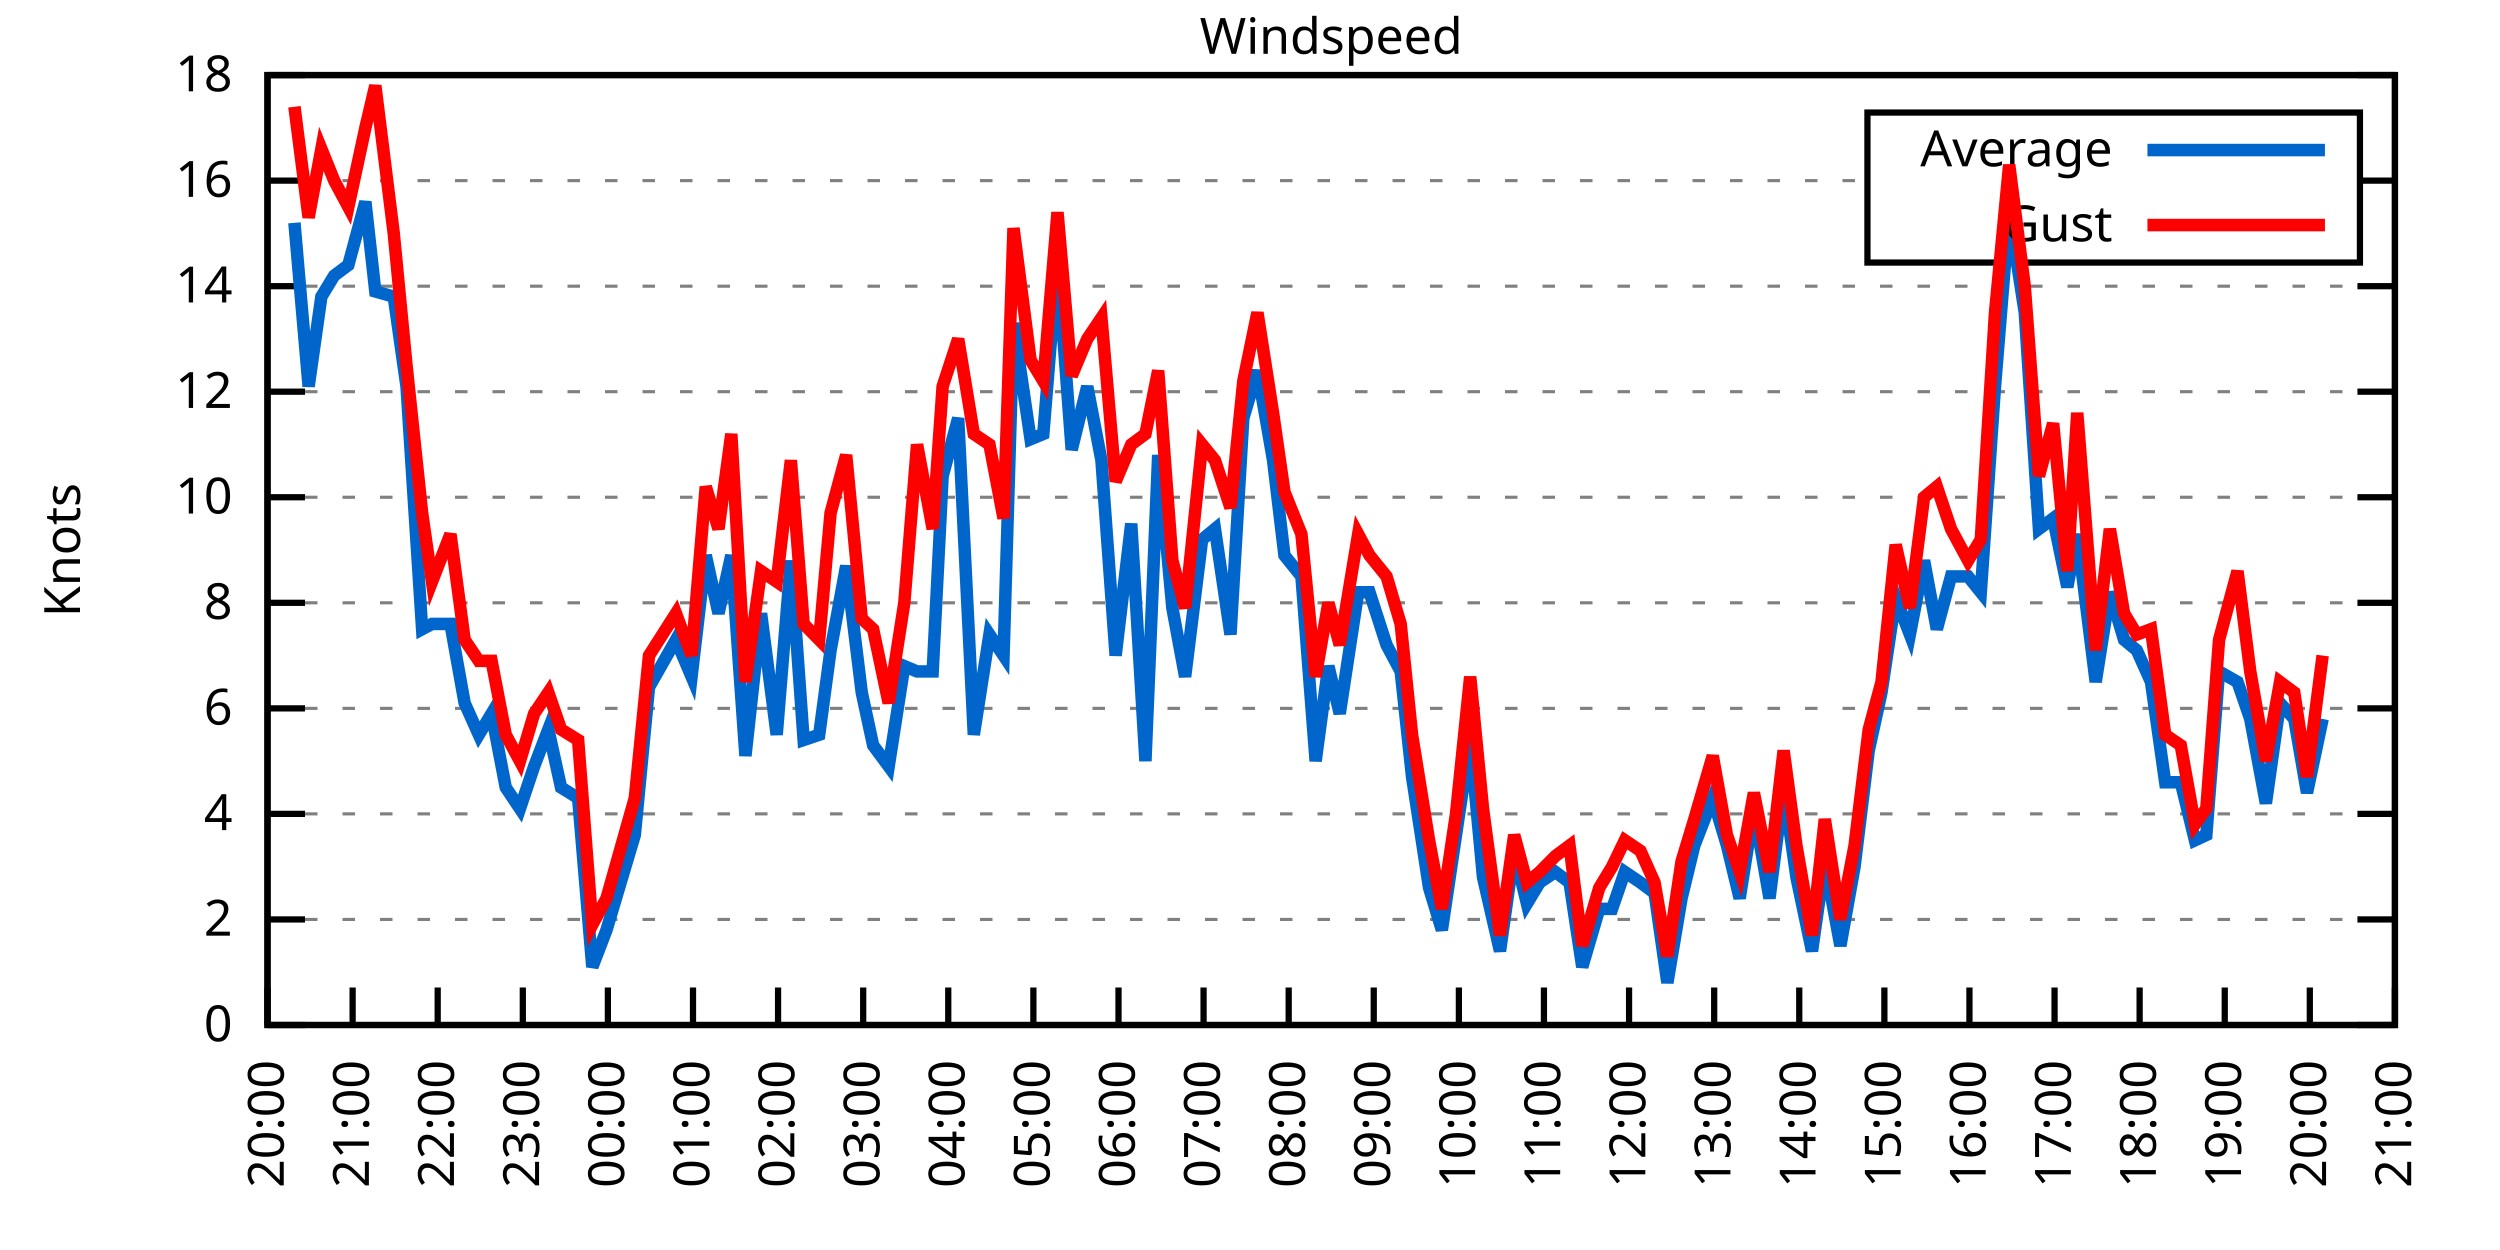
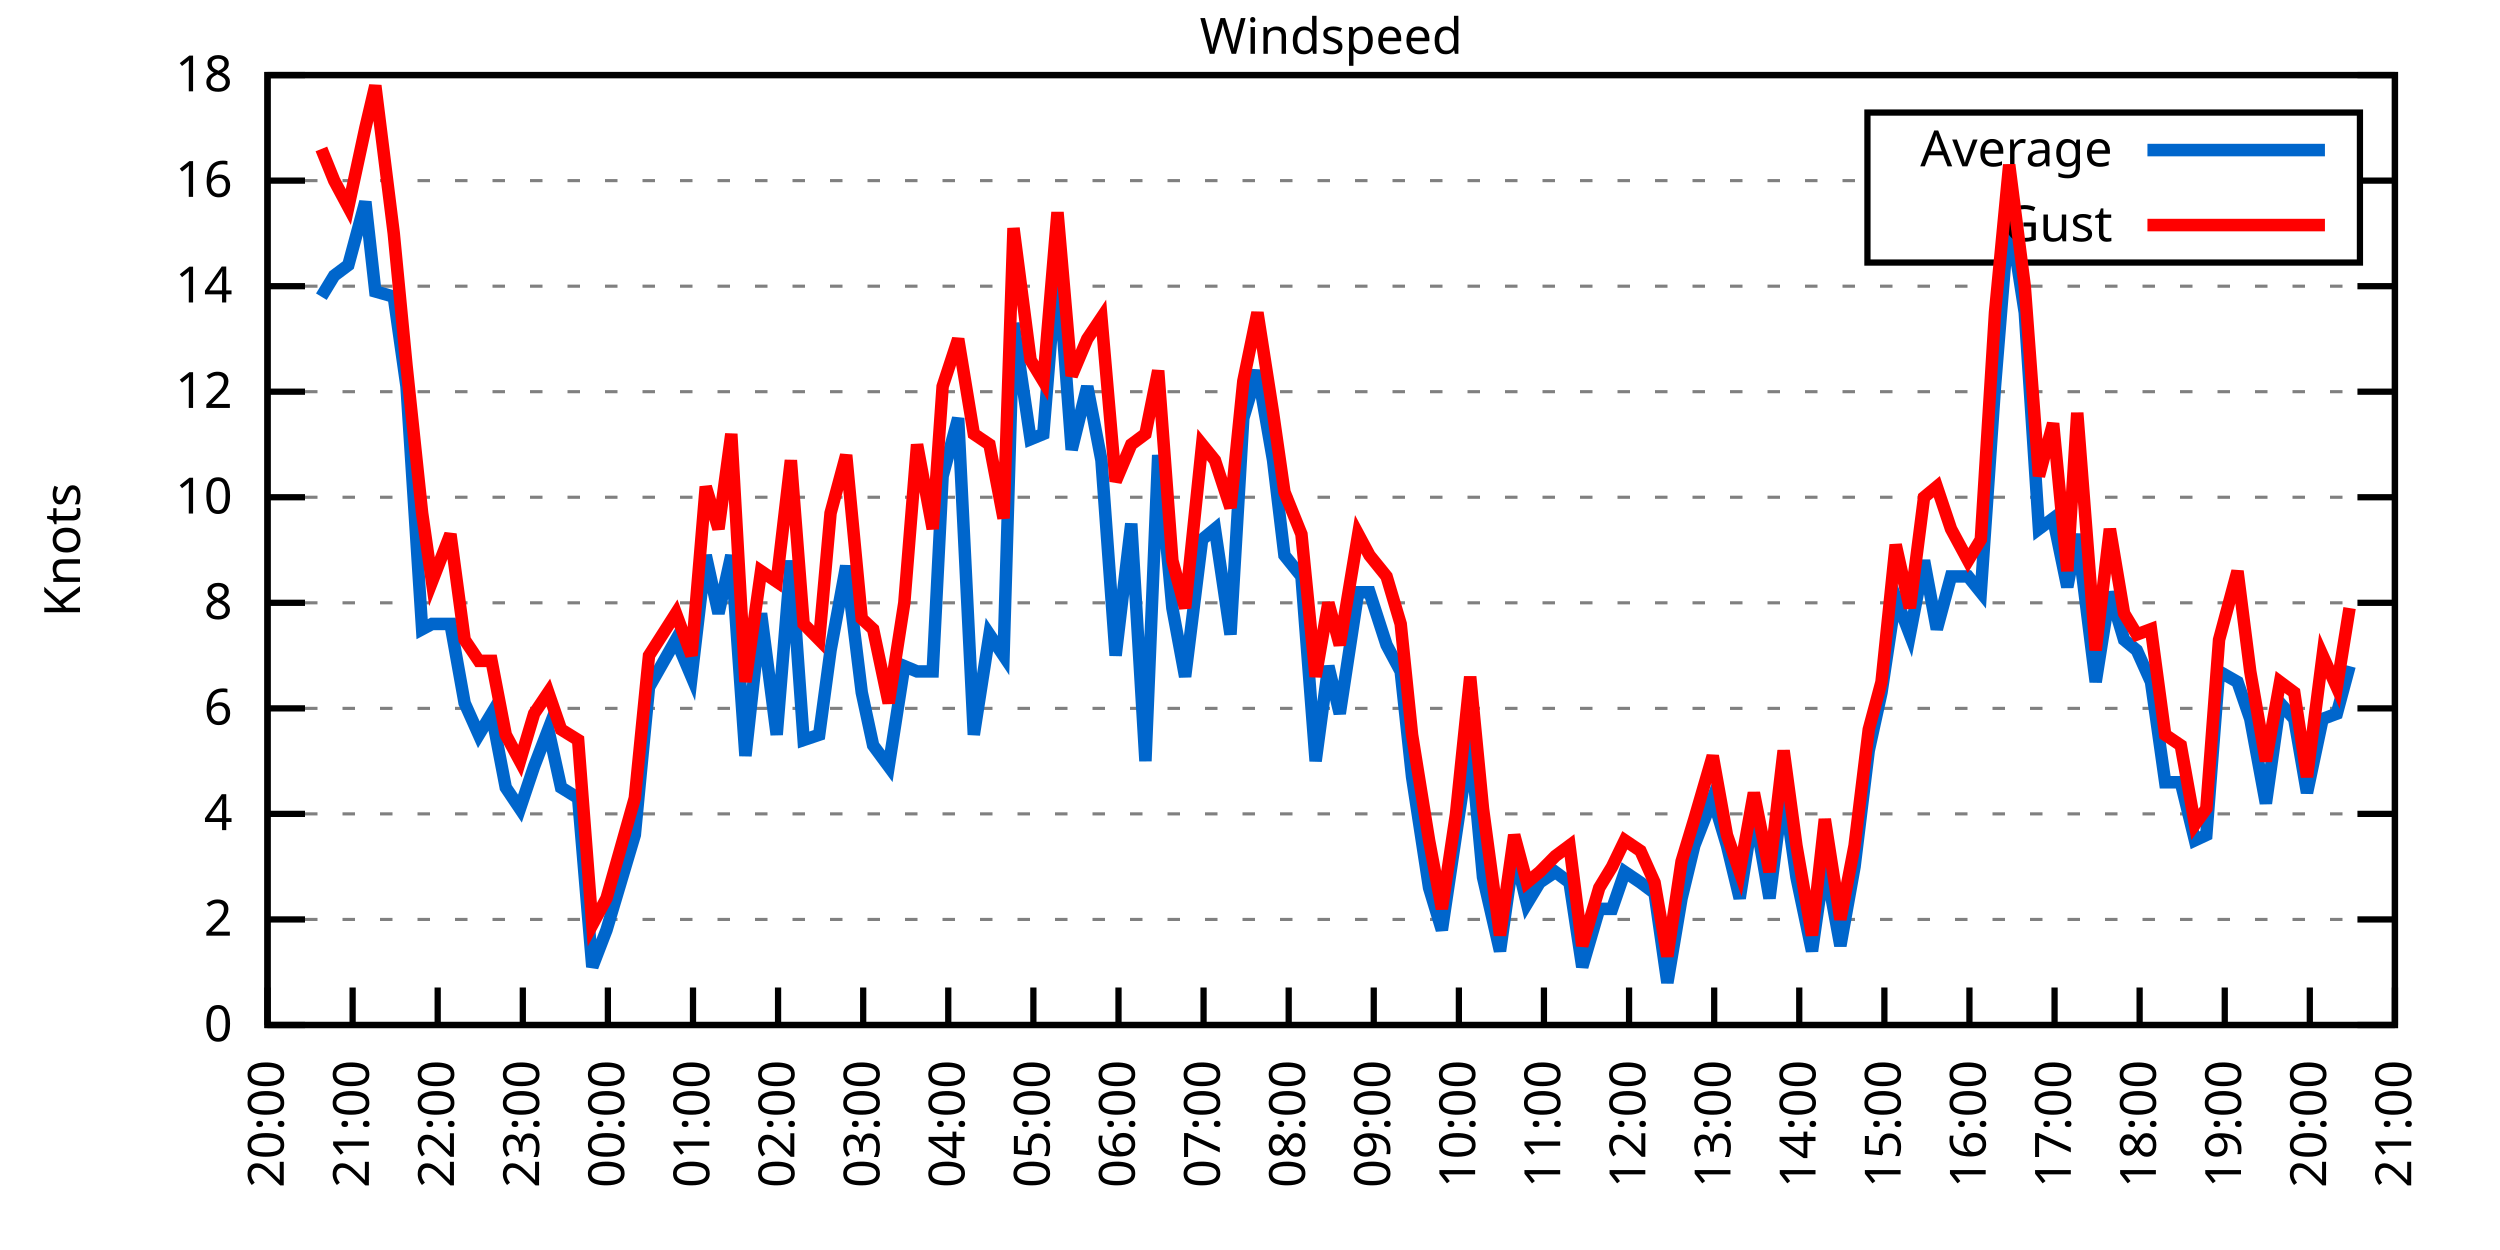
<svg xmlns="http://www.w3.org/2000/svg" xmlns:xlink="http://www.w3.org/1999/xlink" width="400" height="200" viewBox="0 0 400 200">
  <g id="gnuplot_canvas">
    <rect x="0" y="0" width="400" height="200" fill="none" />
    <defs>
      <circle id="gpDot" r="0.5" stroke-width="0.5" stroke="currentColor" />
      <path id="gpPt0" stroke-width="0.333" stroke="currentColor" d="M-1,0 h2 M0,-1 v2" />
      <path id="gpPt1" stroke-width="0.333" stroke="currentColor" d="M-1,-1 L1,1 M1,-1 L-1,1" />
      <path id="gpPt2" stroke-width="0.333" stroke="currentColor" d="M-1,0 L1,0 M0,-1 L0,1 M-1,-1 L1,1 M-1,1 L1,-1" />
      <rect id="gpPt3" stroke-width="0.333" stroke="currentColor" x="-1" y="-1" width="2" height="2" />
      <rect id="gpPt4" stroke-width="0.333" stroke="currentColor" fill="currentColor" x="-1" y="-1" width="2" height="2" />
      <circle id="gpPt5" stroke-width="0.333" stroke="currentColor" cx="0" cy="0" r="1" />
      <use xlink:href="#gpPt5" id="gpPt6" fill="currentColor" stroke="none" />
      <path id="gpPt7" stroke-width="0.333" stroke="currentColor" d="M0,-1.33 L-1.33,0.67 L1.33,0.67 z" />
      <use xlink:href="#gpPt7" id="gpPt8" fill="currentColor" stroke="none" />
      <use xlink:href="#gpPt7" id="gpPt9" stroke="currentColor" transform="rotate(180)" />
      <use xlink:href="#gpPt9" id="gpPt10" fill="currentColor" stroke="none" />
      <use xlink:href="#gpPt3" id="gpPt11" stroke="currentColor" transform="rotate(45)" />
      <use xlink:href="#gpPt11" id="gpPt12" fill="currentColor" stroke="none" />
      <path id="gpPt13" stroke-width="0.333" stroke="currentColor" d="M0,1.330 L1.265,0.411 L0.782,-1.067 L-0.782,-1.076 L-1.265,0.411 z" />
      <use xlink:href="#gpPt13" id="gpPt14" fill="currentColor" stroke="none" />
      <filter id="textbox" filterUnits="objectBoundingBox" x="0" y="0" height="1" width="1">
        <feFlood flood-color="white" flood-opacity="1" result="bgnd" />
        <feComposite in="SourceGraphic" in2="bgnd" operator="atop" />
      </filter>
      <filter id="greybox" filterUnits="objectBoundingBox" x="0" y="0" height="1" width="1">
        <feFlood flood-color="lightgrey" flood-opacity="1" result="grey" />
        <feComposite in="SourceGraphic" in2="grey" operator="atop" />
      </filter>
    </defs>
    <g fill="none" color="white" stroke="currentColor" stroke-width="1.00" stroke-linecap="butt" stroke-linejoin="miter">
</g>
    <g fill="none" color="black" stroke="currentColor" stroke-width="1.00" stroke-linecap="butt" stroke-linejoin="miter">
      <g stroke="none" shape-rendering="crispEdges">
        <polygon fill="rgb(255, 255, 255)" points="42.80,164.00 383.18,164.00 383.18,12.02 42.80,12.02 " />
      </g>
    </g>
    <g fill="none" color="black" stroke="currentColor" stroke-width="1.00" stroke-linecap="butt" stroke-linejoin="miter">
</g>
    <g fill="none" color="black" stroke="black" stroke-width="0.50" stroke-linecap="butt" stroke-linejoin="miter">
</g>
    <g fill="none" color="gray" stroke="currentColor" stroke-width="0.50" stroke-linecap="butt" stroke-linejoin="miter">
      <path stroke="gray" stroke-dasharray="2,4" class="gridline" d="M42.80,164.00 L383.19,164.00  " />
    </g>
    <g fill="none" color="gray" stroke="gray" stroke-width="1.00" stroke-linecap="butt" stroke-linejoin="miter">
</g>
    <g fill="none" color="black" stroke="currentColor" stroke-width="1.00" stroke-linecap="butt" stroke-linejoin="miter">
      <path stroke="black" d="M42.80,164.00 L48.80,164.00 M383.19,164.00 L377.19,164.00  " />
      <g transform="translate(37.20,166.60)" stroke="none" fill="black" font-family="Sans" font-size="8.00" text-anchor="end">
        <text>
          <tspan font-family="Sans"> 0</tspan>
        </text>
      </g>
    </g>
    <g fill="none" color="black" stroke="currentColor" stroke-width="1.00" stroke-linecap="butt" stroke-linejoin="miter">
</g>
    <g fill="none" color="black" stroke="black" stroke-width="0.50" stroke-linecap="butt" stroke-linejoin="miter">
</g>
    <g fill="none" color="gray" stroke="currentColor" stroke-width="0.50" stroke-linecap="butt" stroke-linejoin="miter">
      <path stroke="gray" stroke-dasharray="2,4" class="gridline" d="M42.80,147.11 L383.19,147.11  " />
    </g>
    <g fill="none" color="gray" stroke="gray" stroke-width="1.00" stroke-linecap="butt" stroke-linejoin="miter">
</g>
    <g fill="none" color="black" stroke="currentColor" stroke-width="1.00" stroke-linecap="butt" stroke-linejoin="miter">
      <path stroke="black" d="M42.80,147.11 L48.80,147.11 M383.19,147.11 L377.19,147.11  " />
      <g transform="translate(37.20,149.71)" stroke="none" fill="black" font-family="Sans" font-size="8.00" text-anchor="end">
        <text>
          <tspan font-family="Sans"> 2</tspan>
        </text>
      </g>
    </g>
    <g fill="none" color="black" stroke="currentColor" stroke-width="1.00" stroke-linecap="butt" stroke-linejoin="miter">
</g>
    <g fill="none" color="black" stroke="black" stroke-width="0.50" stroke-linecap="butt" stroke-linejoin="miter">
</g>
    <g fill="none" color="gray" stroke="currentColor" stroke-width="0.50" stroke-linecap="butt" stroke-linejoin="miter">
      <path stroke="gray" stroke-dasharray="2,4" class="gridline" d="M42.80,130.22 L383.19,130.22  " />
    </g>
    <g fill="none" color="gray" stroke="gray" stroke-width="1.00" stroke-linecap="butt" stroke-linejoin="miter">
</g>
    <g fill="none" color="black" stroke="currentColor" stroke-width="1.00" stroke-linecap="butt" stroke-linejoin="miter">
      <path stroke="black" d="M42.80,130.22 L48.80,130.22 M383.19,130.22 L377.19,130.22  " />
      <g transform="translate(37.20,132.82)" stroke="none" fill="black" font-family="Sans" font-size="8.00" text-anchor="end">
        <text>
          <tspan font-family="Sans"> 4</tspan>
        </text>
      </g>
    </g>
    <g fill="none" color="black" stroke="currentColor" stroke-width="1.00" stroke-linecap="butt" stroke-linejoin="miter">
</g>
    <g fill="none" color="black" stroke="black" stroke-width="0.50" stroke-linecap="butt" stroke-linejoin="miter">
</g>
    <g fill="none" color="gray" stroke="currentColor" stroke-width="0.50" stroke-linecap="butt" stroke-linejoin="miter">
      <path stroke="gray" stroke-dasharray="2,4" class="gridline" d="M42.80,113.34 L383.19,113.34  " />
    </g>
    <g fill="none" color="gray" stroke="gray" stroke-width="1.00" stroke-linecap="butt" stroke-linejoin="miter">
</g>
    <g fill="none" color="black" stroke="currentColor" stroke-width="1.00" stroke-linecap="butt" stroke-linejoin="miter">
      <path stroke="black" d="M42.80,113.34 L48.80,113.34 M383.19,113.34 L377.19,113.34  " />
      <g transform="translate(37.20,115.94)" stroke="none" fill="black" font-family="Sans" font-size="8.00" text-anchor="end">
        <text>
          <tspan font-family="Sans"> 6</tspan>
        </text>
      </g>
    </g>
    <g fill="none" color="black" stroke="currentColor" stroke-width="1.00" stroke-linecap="butt" stroke-linejoin="miter">
</g>
    <g fill="none" color="black" stroke="black" stroke-width="0.50" stroke-linecap="butt" stroke-linejoin="miter">
</g>
    <g fill="none" color="gray" stroke="currentColor" stroke-width="0.50" stroke-linecap="butt" stroke-linejoin="miter">
      <path stroke="gray" stroke-dasharray="2,4" class="gridline" d="M42.80,96.45 L383.19,96.45  " />
    </g>
    <g fill="none" color="gray" stroke="gray" stroke-width="1.00" stroke-linecap="butt" stroke-linejoin="miter">
</g>
    <g fill="none" color="black" stroke="currentColor" stroke-width="1.00" stroke-linecap="butt" stroke-linejoin="miter">
      <path stroke="black" d="M42.80,96.45 L48.80,96.45 M383.19,96.45 L377.19,96.45  " />
      <g transform="translate(37.20,99.05)" stroke="none" fill="black" font-family="Sans" font-size="8.00" text-anchor="end">
        <text>
          <tspan font-family="Sans"> 8</tspan>
        </text>
      </g>
    </g>
    <g fill="none" color="black" stroke="currentColor" stroke-width="1.00" stroke-linecap="butt" stroke-linejoin="miter">
</g>
    <g fill="none" color="black" stroke="black" stroke-width="0.50" stroke-linecap="butt" stroke-linejoin="miter">
</g>
    <g fill="none" color="gray" stroke="currentColor" stroke-width="0.50" stroke-linecap="butt" stroke-linejoin="miter">
      <path stroke="gray" stroke-dasharray="2,4" class="gridline" d="M42.80,79.56 L383.19,79.56  " />
    </g>
    <g fill="none" color="gray" stroke="gray" stroke-width="1.00" stroke-linecap="butt" stroke-linejoin="miter">
</g>
    <g fill="none" color="black" stroke="currentColor" stroke-width="1.00" stroke-linecap="butt" stroke-linejoin="miter">
      <path stroke="black" d="M42.80,79.56 L48.80,79.56 M383.19,79.56 L377.19,79.56  " />
      <g transform="translate(37.20,82.16)" stroke="none" fill="black" font-family="Sans" font-size="8.00" text-anchor="end">
        <text>
          <tspan font-family="Sans"> 10</tspan>
        </text>
      </g>
    </g>
    <g fill="none" color="black" stroke="currentColor" stroke-width="1.00" stroke-linecap="butt" stroke-linejoin="miter">
</g>
    <g fill="none" color="black" stroke="black" stroke-width="0.50" stroke-linecap="butt" stroke-linejoin="miter">
</g>
    <g fill="none" color="gray" stroke="currentColor" stroke-width="0.50" stroke-linecap="butt" stroke-linejoin="miter">
      <path stroke="gray" stroke-dasharray="2,4" class="gridline" d="M42.80,62.67 L383.19,62.67  " />
    </g>
    <g fill="none" color="gray" stroke="gray" stroke-width="1.00" stroke-linecap="butt" stroke-linejoin="miter">
</g>
    <g fill="none" color="black" stroke="currentColor" stroke-width="1.00" stroke-linecap="butt" stroke-linejoin="miter">
      <path stroke="black" d="M42.80,62.67 L48.80,62.67 M383.19,62.67 L377.19,62.67  " />
      <g transform="translate(37.20,65.27)" stroke="none" fill="black" font-family="Sans" font-size="8.00" text-anchor="end">
        <text>
          <tspan font-family="Sans"> 12</tspan>
        </text>
      </g>
    </g>
    <g fill="none" color="black" stroke="currentColor" stroke-width="1.00" stroke-linecap="butt" stroke-linejoin="miter">
</g>
    <g fill="none" color="black" stroke="black" stroke-width="0.50" stroke-linecap="butt" stroke-linejoin="miter">
</g>
    <g fill="none" color="gray" stroke="currentColor" stroke-width="0.50" stroke-linecap="butt" stroke-linejoin="miter">
      <path stroke="gray" stroke-dasharray="2,4" class="gridline" d="M42.80,45.79 L383.19,45.79  " />
    </g>
    <g fill="none" color="gray" stroke="gray" stroke-width="1.00" stroke-linecap="butt" stroke-linejoin="miter">
</g>
    <g fill="none" color="black" stroke="currentColor" stroke-width="1.00" stroke-linecap="butt" stroke-linejoin="miter">
      <path stroke="black" d="M42.80,45.79 L48.80,45.79 M383.19,45.79 L377.19,45.79  " />
      <g transform="translate(37.20,48.39)" stroke="none" fill="black" font-family="Sans" font-size="8.00" text-anchor="end">
        <text>
          <tspan font-family="Sans"> 14</tspan>
        </text>
      </g>
    </g>
    <g fill="none" color="black" stroke="currentColor" stroke-width="1.00" stroke-linecap="butt" stroke-linejoin="miter">
</g>
    <g fill="none" color="black" stroke="black" stroke-width="0.50" stroke-linecap="butt" stroke-linejoin="miter">
</g>
    <g fill="none" color="gray" stroke="currentColor" stroke-width="0.50" stroke-linecap="butt" stroke-linejoin="miter">
      <path stroke="gray" stroke-dasharray="2,4" class="gridline" d="M42.80,28.90 L298.79,28.90 M377.59,28.90 L383.19,28.90  " />
    </g>
    <g fill="none" color="gray" stroke="gray" stroke-width="1.00" stroke-linecap="butt" stroke-linejoin="miter">
</g>
    <g fill="none" color="black" stroke="currentColor" stroke-width="1.00" stroke-linecap="butt" stroke-linejoin="miter">
      <path stroke="black" d="M42.80,28.90 L48.80,28.90 M383.19,28.90 L377.19,28.90  " />
      <g transform="translate(37.20,31.50)" stroke="none" fill="black" font-family="Sans" font-size="8.00" text-anchor="end">
        <text>
          <tspan font-family="Sans"> 16</tspan>
        </text>
      </g>
    </g>
    <g fill="none" color="black" stroke="currentColor" stroke-width="1.00" stroke-linecap="butt" stroke-linejoin="miter">
</g>
    <g fill="none" color="black" stroke="black" stroke-width="0.50" stroke-linecap="butt" stroke-linejoin="miter">
</g>
    <g fill="none" color="gray" stroke="currentColor" stroke-width="0.50" stroke-linecap="butt" stroke-linejoin="miter">
      <path stroke="gray" stroke-dasharray="2,4" class="gridline" d="M42.80,12.01 L383.19,12.01  " />
    </g>
    <g fill="none" color="gray" stroke="gray" stroke-width="1.00" stroke-linecap="butt" stroke-linejoin="miter">
</g>
    <g fill="none" color="black" stroke="currentColor" stroke-width="1.00" stroke-linecap="butt" stroke-linejoin="miter">
      <path stroke="black" d="M42.80,12.01 L48.80,12.01 M383.19,12.01 L377.19,12.01  " />
      <g transform="translate(37.20,14.61)" stroke="none" fill="black" font-family="Sans" font-size="8.00" text-anchor="end">
        <text>
          <tspan font-family="Sans"> 18</tspan>
        </text>
      </g>
    </g>
    <g fill="none" color="black" stroke="currentColor" stroke-width="1.00" stroke-linecap="butt" stroke-linejoin="miter">
      <path stroke="black" d="M42.80,164.00 L42.80,158.00  " />
      <g transform="translate(45.40,169.60) rotate(270.00)" stroke="none" fill="black" font-family="Sans" font-size="8.00" text-anchor="end">
        <text>
          <tspan font-family="Sans">20:00</tspan>
        </text>
      </g>
    </g>
    <g fill="none" color="black" stroke="currentColor" stroke-width="1.00" stroke-linecap="butt" stroke-linejoin="miter">
      <path stroke="black" d="M56.42,164.00 L56.42,158.00  " />
      <g transform="translate(59.02,169.60) rotate(270.00)" stroke="none" fill="black" font-family="Sans" font-size="8.00" text-anchor="end">
        <text>
          <tspan font-family="Sans">21:00</tspan>
        </text>
      </g>
    </g>
    <g fill="none" color="black" stroke="currentColor" stroke-width="1.00" stroke-linecap="butt" stroke-linejoin="miter">
      <path stroke="black" d="M70.03,164.00 L70.03,158.00  " />
      <g transform="translate(72.63,169.60) rotate(270.00)" stroke="none" fill="black" font-family="Sans" font-size="8.00" text-anchor="end">
        <text>
          <tspan font-family="Sans">22:00</tspan>
        </text>
      </g>
    </g>
    <g fill="none" color="black" stroke="currentColor" stroke-width="1.00" stroke-linecap="butt" stroke-linejoin="miter">
      <path stroke="black" d="M83.65,164.00 L83.65,158.00  " />
      <g transform="translate(86.25,169.60) rotate(270.00)" stroke="none" fill="black" font-family="Sans" font-size="8.00" text-anchor="end">
        <text>
          <tspan font-family="Sans">23:00</tspan>
        </text>
      </g>
    </g>
    <g fill="none" color="black" stroke="currentColor" stroke-width="1.00" stroke-linecap="butt" stroke-linejoin="miter">
      <path stroke="black" d="M97.26,164.00 L97.26,158.00  " />
      <g transform="translate(99.86,169.60) rotate(270.00)" stroke="none" fill="black" font-family="Sans" font-size="8.00" text-anchor="end">
        <text>
          <tspan font-family="Sans">00:00</tspan>
        </text>
      </g>
    </g>
    <g fill="none" color="black" stroke="currentColor" stroke-width="1.00" stroke-linecap="butt" stroke-linejoin="miter">
      <path stroke="black" d="M110.88,164.00 L110.88,158.00  " />
      <g transform="translate(113.48,169.60) rotate(270.00)" stroke="none" fill="black" font-family="Sans" font-size="8.00" text-anchor="end">
        <text>
          <tspan font-family="Sans">01:00</tspan>
        </text>
      </g>
    </g>
    <g fill="none" color="black" stroke="currentColor" stroke-width="1.00" stroke-linecap="butt" stroke-linejoin="miter">
      <path stroke="black" d="M124.49,164.00 L124.49,158.00  " />
      <g transform="translate(127.09,169.60) rotate(270.00)" stroke="none" fill="black" font-family="Sans" font-size="8.00" text-anchor="end">
        <text>
          <tspan font-family="Sans">02:00</tspan>
        </text>
      </g>
    </g>
    <g fill="none" color="black" stroke="currentColor" stroke-width="1.00" stroke-linecap="butt" stroke-linejoin="miter">
      <path stroke="black" d="M138.11,164.00 L138.11,158.00  " />
      <g transform="translate(140.71,169.60) rotate(270.00)" stroke="none" fill="black" font-family="Sans" font-size="8.00" text-anchor="end">
        <text>
          <tspan font-family="Sans">03:00</tspan>
        </text>
      </g>
    </g>
    <g fill="none" color="black" stroke="currentColor" stroke-width="1.00" stroke-linecap="butt" stroke-linejoin="miter">
      <path stroke="black" d="M151.72,164.00 L151.72,158.00  " />
      <g transform="translate(154.32,169.60) rotate(270.00)" stroke="none" fill="black" font-family="Sans" font-size="8.00" text-anchor="end">
        <text>
          <tspan font-family="Sans">04:00</tspan>
        </text>
      </g>
    </g>
    <g fill="none" color="black" stroke="currentColor" stroke-width="1.00" stroke-linecap="butt" stroke-linejoin="miter">
      <path stroke="black" d="M165.34,164.00 L165.34,158.00  " />
      <g transform="translate(167.94,169.60) rotate(270.00)" stroke="none" fill="black" font-family="Sans" font-size="8.00" text-anchor="end">
        <text>
          <tspan font-family="Sans">05:00</tspan>
        </text>
      </g>
    </g>
    <g fill="none" color="black" stroke="currentColor" stroke-width="1.00" stroke-linecap="butt" stroke-linejoin="miter">
      <path stroke="black" d="M178.96,164.00 L178.96,158.00  " />
      <g transform="translate(181.56,169.60) rotate(270.00)" stroke="none" fill="black" font-family="Sans" font-size="8.00" text-anchor="end">
        <text>
          <tspan font-family="Sans">06:00</tspan>
        </text>
      </g>
    </g>
    <g fill="none" color="black" stroke="currentColor" stroke-width="1.00" stroke-linecap="butt" stroke-linejoin="miter">
      <path stroke="black" d="M192.57,164.00 L192.57,158.00  " />
      <g transform="translate(195.17,169.60) rotate(270.00)" stroke="none" fill="black" font-family="Sans" font-size="8.00" text-anchor="end">
        <text>
          <tspan font-family="Sans">07:00</tspan>
        </text>
      </g>
    </g>
    <g fill="none" color="black" stroke="currentColor" stroke-width="1.00" stroke-linecap="butt" stroke-linejoin="miter">
      <path stroke="black" d="M206.19,164.00 L206.19,158.00  " />
      <g transform="translate(208.79,169.60) rotate(270.00)" stroke="none" fill="black" font-family="Sans" font-size="8.00" text-anchor="end">
        <text>
          <tspan font-family="Sans">08:00</tspan>
        </text>
      </g>
    </g>
    <g fill="none" color="black" stroke="currentColor" stroke-width="1.00" stroke-linecap="butt" stroke-linejoin="miter">
      <path stroke="black" d="M219.80,164.00 L219.80,158.00  " />
      <g transform="translate(222.40,169.60) rotate(270.00)" stroke="none" fill="black" font-family="Sans" font-size="8.00" text-anchor="end">
        <text>
          <tspan font-family="Sans">09:00</tspan>
        </text>
      </g>
    </g>
    <g fill="none" color="black" stroke="currentColor" stroke-width="1.00" stroke-linecap="butt" stroke-linejoin="miter">
      <path stroke="black" d="M233.42,164.00 L233.42,158.00  " />
      <g transform="translate(236.02,169.60) rotate(270.00)" stroke="none" fill="black" font-family="Sans" font-size="8.00" text-anchor="end">
        <text>
          <tspan font-family="Sans">10:00</tspan>
        </text>
      </g>
    </g>
    <g fill="none" color="black" stroke="currentColor" stroke-width="1.00" stroke-linecap="butt" stroke-linejoin="miter">
      <path stroke="black" d="M247.03,164.00 L247.03,158.00  " />
      <g transform="translate(249.63,169.60) rotate(270.00)" stroke="none" fill="black" font-family="Sans" font-size="8.00" text-anchor="end">
        <text>
          <tspan font-family="Sans">11:00</tspan>
        </text>
      </g>
    </g>
    <g fill="none" color="black" stroke="currentColor" stroke-width="1.00" stroke-linecap="butt" stroke-linejoin="miter">
      <path stroke="black" d="M260.65,164.00 L260.65,158.00  " />
      <g transform="translate(263.25,169.60) rotate(270.00)" stroke="none" fill="black" font-family="Sans" font-size="8.00" text-anchor="end">
        <text>
          <tspan font-family="Sans">12:00</tspan>
        </text>
      </g>
    </g>
    <g fill="none" color="black" stroke="currentColor" stroke-width="1.00" stroke-linecap="butt" stroke-linejoin="miter">
      <path stroke="black" d="M274.27,164.00 L274.27,158.00  " />
      <g transform="translate(276.87,169.60) rotate(270.00)" stroke="none" fill="black" font-family="Sans" font-size="8.00" text-anchor="end">
        <text>
          <tspan font-family="Sans">13:00</tspan>
        </text>
      </g>
    </g>
    <g fill="none" color="black" stroke="currentColor" stroke-width="1.00" stroke-linecap="butt" stroke-linejoin="miter">
      <path stroke="black" d="M287.88,164.00 L287.88,158.00  " />
      <g transform="translate(290.48,169.60) rotate(270.00)" stroke="none" fill="black" font-family="Sans" font-size="8.00" text-anchor="end">
        <text>
          <tspan font-family="Sans">14:00</tspan>
        </text>
      </g>
    </g>
    <g fill="none" color="black" stroke="currentColor" stroke-width="1.00" stroke-linecap="butt" stroke-linejoin="miter">
      <path stroke="black" d="M301.50,164.00 L301.50,158.00  " />
      <g transform="translate(304.10,169.60) rotate(270.00)" stroke="none" fill="black" font-family="Sans" font-size="8.00" text-anchor="end">
        <text>
          <tspan font-family="Sans">15:00</tspan>
        </text>
      </g>
    </g>
    <g fill="none" color="black" stroke="currentColor" stroke-width="1.00" stroke-linecap="butt" stroke-linejoin="miter">
      <path stroke="black" d="M315.11,164.00 L315.11,158.00  " />
      <g transform="translate(317.71,169.60) rotate(270.00)" stroke="none" fill="black" font-family="Sans" font-size="8.00" text-anchor="end">
        <text>
          <tspan font-family="Sans">16:00</tspan>
        </text>
      </g>
    </g>
    <g fill="none" color="black" stroke="currentColor" stroke-width="1.00" stroke-linecap="butt" stroke-linejoin="miter">
      <path stroke="black" d="M328.73,164.00 L328.73,158.00  " />
      <g transform="translate(331.33,169.60) rotate(270.00)" stroke="none" fill="black" font-family="Sans" font-size="8.00" text-anchor="end">
        <text>
          <tspan font-family="Sans">17:00</tspan>
        </text>
      </g>
    </g>
    <g fill="none" color="black" stroke="currentColor" stroke-width="1.00" stroke-linecap="butt" stroke-linejoin="miter">
      <path stroke="black" d="M342.34,164.00 L342.34,158.00  " />
      <g transform="translate(344.94,169.60) rotate(270.00)" stroke="none" fill="black" font-family="Sans" font-size="8.00" text-anchor="end">
        <text>
          <tspan font-family="Sans">18:00</tspan>
        </text>
      </g>
    </g>
    <g fill="none" color="black" stroke="currentColor" stroke-width="1.00" stroke-linecap="butt" stroke-linejoin="miter">
      <path stroke="black" d="M355.96,164.00 L355.96,158.00  " />
      <g transform="translate(358.56,169.60) rotate(270.00)" stroke="none" fill="black" font-family="Sans" font-size="8.00" text-anchor="end">
        <text>
          <tspan font-family="Sans">19:00</tspan>
        </text>
      </g>
    </g>
    <g fill="none" color="black" stroke="currentColor" stroke-width="1.00" stroke-linecap="butt" stroke-linejoin="miter">
      <path stroke="black" d="M369.57,164.00 L369.57,158.00  " />
      <g transform="translate(372.17,169.60) rotate(270.00)" stroke="none" fill="black" font-family="Sans" font-size="8.00" text-anchor="end">
        <text>
          <tspan font-family="Sans">20:00</tspan>
        </text>
      </g>
    </g>
    <g fill="none" color="black" stroke="currentColor" stroke-width="1.00" stroke-linecap="butt" stroke-linejoin="miter">
      <path stroke="black" d="M383.19,164.00 L383.19,158.00  " />
      <g transform="translate(385.79,169.60) rotate(270.00)" stroke="none" fill="black" font-family="Sans" font-size="8.00" text-anchor="end">
        <text>
          <tspan font-family="Sans">21:00</tspan>
        </text>
      </g>
    </g>
    <g fill="none" color="black" stroke="currentColor" stroke-width="1.00" stroke-linecap="butt" stroke-linejoin="miter">
</g>
    <g fill="none" color="black" stroke="currentColor" stroke-width="1.00" stroke-linecap="butt" stroke-linejoin="miter">
      <path stroke="black" d="M42.80,12.01 L42.80,164.00 L383.19,164.00 L383.19,12.01 L42.80,12.01 Z  " />
    </g>
    <g fill="none" color="black" stroke="currentColor" stroke-width="1.00" stroke-linecap="butt" stroke-linejoin="miter">
</g>
    <g fill="none" color="black" stroke="currentColor" stroke-width="1.00" stroke-linecap="butt" stroke-linejoin="miter">
      <path stroke="black" d="M298.79,42.01 L298.79,18.01 L377.59,18.01 L377.59,42.01 L298.79,42.01 Z  " />
    </g>
    <g id="Windspeed_plot_1">
      <g fill="none" color="white" stroke="black" stroke-width="2.00" stroke-linecap="butt" stroke-linejoin="miter">
</g>
      <g fill="none" color="black" stroke="currentColor" stroke-width="2.00" stroke-linecap="butt" stroke-linejoin="miter">
        <g transform="translate(337.99,26.61)" stroke="none" fill="black" font-family="Sans" font-size="8.00" text-anchor="end">
          <text>
            <tspan font-family="Sans">Average</tspan>
          </text>
        </g>
      </g>
      <g fill="none" color="black" stroke="currentColor" stroke-width="2.00" stroke-linecap="butt" stroke-linejoin="miter">
-         <path stroke="rgb(  0, 102, 204)" d="M343.59,24.01 L371.99,24.01 M47.11,35.65 L49.38,61.83 L51.42,47.47 L53.47,44.10 L55.73,42.41 L58.46,32.28   L60.05,46.63 L63.00,47.47 L65.04,61.83 L67.54,100.67 L69.12,99.83 L72.07,99.83 L74.34,112.49 L76.61,117.56   L78.65,114.18 L80.92,126.00 L83.19,129.38 L85.46,122.62 L87.73,116.71 L89.77,126.00 L92.50,127.69 L94.77,154.71   L97.04,148.80 L101.57,133.60 L103.84,109.96 L108.15,102.36 L110.65,108.27 L112.92,88.85 L114.96,98.14 L117.01,88.85   L119.27,120.94 L121.77,98.14 L124.27,117.56 L126.54,89.69 L128.58,118.40 L131.07,117.56 L132.89,104.05 L135.39,90.54   L137.88,110.80 L139.70,119.25 L142.19,122.62 L144.69,106.58 L146.73,107.43 L149.23,107.43 L150.82,76.18 L153.31,66.90   L155.81,117.56 L158.31,101.52 L160.57,104.89 L162.16,51.70 L164.89,70.27 L166.93,69.43 L169.20,41.56 L171.47,71.96   L173.96,61.83 L176.23,73.65 L178.50,104.89 L181.00,83.78 L183.27,121.78 L185.31,72.81 L187.58,97.29 L189.62,108.27   L192.34,86.32 L194.39,84.63 L196.88,101.52 L198.93,66.90 L201.19,59.30 L203.69,73.65 L205.51,88.85 L208.23,92.23   L210.50,121.78 L212.54,106.58 L214.36,114.18 L217.31,94.76 L219.12,94.76 L221.85,103.20 L224.11,107.43 L225.93,124.31   L228.65,142.05 L230.70,148.80 L232.96,133.60 L235.23,118.40 L237.28,140.36 L240.00,152.18 L242.27,136.14 L244.31,144.58   L246.35,141.20 L248.85,139.51 L251.12,141.20 L253.16,154.71 L255.88,145.42 L257.93,145.42 L259.97,139.51 L262.47,141.20   L264.73,142.89 L266.78,157.24 L269.05,143.73 L271.09,135.29 L274.04,127.69 L276.31,135.29 L278.35,143.73 L280.62,129.38   L283.12,143.73 L285.38,126.00 L287.43,140.36 L289.92,152.18 L291.97,137.82 L294.46,151.33 L296.73,138.67 L299.00,120.09   L301.04,110.80 L303.31,95.60 L305.58,101.52 L307.85,89.69 L309.89,100.67 L312.16,92.23 L314.89,92.23 L316.93,94.76   L319.20,61.83 L321.47,33.96 L323.96,50.01 L326.23,84.63 L328.50,82.94 L330.77,93.92 L332.36,85.47 L335.31,109.11   L337.58,94.76 L339.85,102.36 L341.89,104.05 L344.16,109.11 L346.43,125.16 L348.92,125.16 L351.19,134.45 L353.01,133.60   L355.05,107.43 L358.00,109.11 L360.04,115.03 L362.54,128.54 L364.81,112.49 L367.08,115.03 L369.12,126.85 L371.62,115.03    " />
+         <path stroke="rgb(  0, 102, 204)" d="M343.59,24.01 L371.99,24.01 M51.42,47.47 L53.47,44.10 L55.73,42.41 L58.46,32.28 L60.05,46.63 L63.00,47.47   L65.04,61.83 L67.54,100.67 L69.12,99.83 L72.07,99.83 L74.34,112.49 L76.61,117.56 L78.65,114.18 L80.92,126.00   L83.19,129.38 L85.46,122.62 L87.73,116.71 L89.77,126.00 L92.50,127.69 L94.77,154.71 L97.04,148.80 L101.57,133.60   L103.84,109.96 L108.15,102.36 L110.65,108.27 L112.92,88.85 L114.96,98.14 L117.01,88.85 L119.27,120.94 L121.77,98.14   L124.27,117.56 L126.54,89.69 L128.58,118.40 L131.07,117.56 L132.89,104.05 L135.39,90.54 L137.88,110.80 L139.70,119.25   L142.19,122.62 L144.69,106.58 L146.73,107.43 L149.23,107.43 L150.82,76.18 L153.31,66.90 L155.81,117.56 L158.31,101.52   L160.57,104.89 L162.16,51.70 L164.89,70.27 L166.93,69.43 L169.20,41.56 L171.47,71.96 L173.96,61.83 L176.23,73.65   L178.50,104.89 L181.00,83.78 L183.27,121.78 L185.31,72.81 L187.58,97.29 L189.62,108.27 L192.34,86.32 L194.39,84.63   L196.88,101.52 L198.93,66.90 L201.19,59.30 L203.69,73.65 L205.51,88.85 L208.23,92.23 L210.50,121.78 L212.54,106.58   L214.36,114.18 L217.31,94.76 L219.12,94.76 L221.85,103.20 L224.11,107.43 L225.93,124.31 L228.65,142.05 L230.70,148.80   L232.96,133.60 L235.23,118.40 L237.28,140.36 L240.00,152.18 L242.27,136.14 L244.31,144.58 L246.35,141.20 L248.85,139.51   L251.12,141.20 L253.16,154.71 L255.88,145.42 L257.93,145.42 L259.97,139.51 L262.47,141.20 L264.73,142.89 L266.78,157.24   L269.05,143.73 L271.09,135.29 L274.04,127.69 L276.31,135.29 L278.35,143.73 L280.62,129.38 L283.12,143.73 L285.38,126.00   L287.43,140.36 L289.92,152.18 L291.97,137.82 L294.46,151.33 L296.73,138.67 L299.00,120.09 L301.04,110.80 L303.31,95.60   L305.58,101.52 L307.85,89.69 L309.89,100.67 L312.16,92.23 L314.89,92.23 L316.93,94.76 L319.20,61.83 L321.47,33.96   L323.96,50.01 L326.23,84.63 L328.50,82.94 L330.77,93.92 L332.36,85.47 L335.31,109.11 L337.58,94.76 L339.85,102.36   L341.89,104.05 L344.16,109.11 L346.43,125.16 L348.92,125.16 L351.19,134.45 L353.01,133.60 L355.05,107.43 L358.00,109.11   L360.04,115.03 L362.54,128.54 L364.81,112.49 L367.08,115.03 L369.12,126.85 L371.62,115.03 L373.89,114.18 L375.93,106.58    " />
      </g>
    </g>
    <g id="Windspeed_plot_2">
      <g fill="none" color="black" stroke="currentColor" stroke-width="2.00" stroke-linecap="butt" stroke-linejoin="miter">
        <g transform="translate(337.99,38.61)" stroke="none" fill="black" font-family="Sans" font-size="8.00" text-anchor="end">
          <text>
            <tspan font-family="Sans">Gust</tspan>
          </text>
        </g>
      </g>
      <g fill="none" color="black" stroke="currentColor" stroke-width="2.00" stroke-linecap="butt" stroke-linejoin="miter">
-         <path stroke="rgb(255,   0,   0)" d="M343.59,36.01 L371.99,36.01 M47.11,17.08 L49.38,34.81 L51.42,23.83 L53.47,28.90 L55.73,33.12 L58.46,20.45   L60.05,13.70 L63.00,37.34 L65.04,58.45 L67.54,82.09 L69.12,93.07 L72.07,85.47 L74.34,102.36 L76.61,105.74   L78.65,105.74 L80.92,117.56 L83.19,121.78 L85.46,114.18 L87.73,110.80 L89.77,116.71 L92.50,118.40 L94.77,147.96   L97.04,143.73 L101.57,127.69 L103.84,104.89 L108.15,98.14 L110.65,104.89 L112.92,77.87 L114.96,84.63 L117.01,69.43   L119.27,109.11 L121.77,91.38 L124.27,93.07 L126.54,73.65 L128.58,99.83 L131.07,102.36 L132.89,82.09 L135.39,72.81   L137.88,98.98 L139.70,100.67 L142.19,112.49 L144.69,96.45 L146.73,71.12 L149.23,84.63 L150.82,61.83 L153.31,54.23   L155.81,69.43 L158.31,71.12 L160.57,82.94 L162.16,36.50 L164.89,57.61 L166.93,60.98 L169.20,33.96 L171.47,60.14   L173.96,54.23 L176.23,50.85 L178.50,77.03 L181.00,71.12 L183.27,69.43 L185.31,59.30 L187.58,89.69 L189.62,97.29   L192.34,71.12 L194.39,73.65 L196.88,81.25 L198.93,60.98 L201.19,50.01 L203.69,66.05 L205.51,78.72 L208.23,85.47   L210.50,108.27 L212.54,96.45 L214.36,103.20 L217.31,85.47 L219.12,88.85 L221.85,92.23 L224.11,99.83 L225.93,117.56   L228.65,134.45 L230.70,145.42 L232.96,130.22 L235.23,108.27 L237.28,129.38 L240.00,149.65 L242.27,133.60 L244.31,141.20   L246.35,139.51 L248.85,136.98 L251.12,135.29 L253.16,151.33 L255.88,142.05 L257.93,138.67 L259.97,134.45 L262.47,136.14   L264.73,141.20 L266.78,153.02 L269.05,137.82 L271.09,131.07 L274.04,120.94 L276.31,133.60 L278.35,139.51 L280.62,126.85   L283.12,139.51 L285.38,120.09 L287.43,135.29 L289.92,149.65 L291.97,131.07 L294.46,147.11 L296.73,135.29 L299.00,116.71   L301.04,109.11 L303.31,87.16 L305.58,97.29 L307.85,79.56 L309.89,77.87 L312.16,84.63 L314.89,89.69 L316.93,86.32   L319.20,50.01 L321.47,26.36 L323.96,45.79 L326.23,76.18 L328.50,67.74 L330.77,91.38 L332.36,66.05 L335.31,104.05   L337.58,84.63 L339.85,98.14 L341.89,101.52 L344.16,100.67 L346.43,117.56 L348.92,119.25 L351.19,131.91 L353.01,129.38   L355.05,102.36 L358.00,91.38 L360.04,107.43 L362.54,121.78 L364.81,109.11 L367.08,110.80 L369.12,124.31 L371.62,104.89    " />
+         <path stroke="rgb(255,   0,   0)" d="M343.59,36.01 L371.99,36.01 M51.42,23.83 L53.47,28.90 L55.73,33.12 L58.46,20.45 L60.05,13.70 L63.00,37.34   L65.04,58.45 L67.54,82.09 L69.12,93.07 L72.07,85.47 L74.34,102.36 L76.61,105.74 L78.65,105.74 L80.92,117.56   L83.19,121.78 L85.46,114.18 L87.73,110.80 L89.77,116.71 L92.50,118.40 L94.77,147.96 L97.04,143.73 L101.57,127.69   L103.84,104.89 L108.15,98.14 L110.65,104.89 L112.92,77.87 L114.96,84.63 L117.01,69.43 L119.27,109.11 L121.77,91.38   L124.27,93.07 L126.54,73.65 L128.58,99.83 L131.07,102.36 L132.89,82.09 L135.39,72.81 L137.88,98.98 L139.70,100.67   L142.19,112.49 L144.69,96.45 L146.73,71.12 L149.23,84.63 L150.82,61.83 L153.31,54.23 L155.81,69.43 L158.31,71.12   L160.57,82.94 L162.16,36.50 L164.89,57.61 L166.93,60.98 L169.20,33.96 L171.47,60.14 L173.96,54.23 L176.23,50.85   L178.50,77.03 L181.00,71.12 L183.27,69.43 L185.31,59.30 L187.58,89.69 L189.62,97.29 L192.34,71.12 L194.39,73.65   L196.88,81.25 L198.93,60.98 L201.19,50.01 L203.69,66.05 L205.51,78.72 L208.23,85.47 L210.50,108.27 L212.54,96.45   L214.36,103.20 L217.31,85.47 L219.12,88.85 L221.85,92.23 L224.11,99.83 L225.93,117.56 L228.65,134.45 L230.70,145.42   L232.96,130.22 L235.23,108.27 L237.28,129.38 L240.00,149.65 L242.27,133.60 L244.31,141.20 L246.35,139.51 L248.85,136.98   L251.12,135.29 L253.16,151.33 L255.88,142.05 L257.93,138.67 L259.97,134.45 L262.47,136.14 L264.73,141.20 L266.78,153.02   L269.05,137.82 L271.09,131.07 L274.04,120.94 L276.31,133.60 L278.35,139.51 L280.62,126.85 L283.12,139.51 L285.38,120.09   L287.43,135.29 L289.92,149.65 L291.97,131.07 L294.46,147.11 L296.73,135.29 L299.00,116.71 L301.04,109.11 L303.31,87.16   L305.58,97.29 L307.85,79.56 L309.89,77.87 L312.16,84.63 L314.89,89.69 L316.93,86.32 L319.20,50.01 L321.47,26.36   L323.96,45.79 L326.23,76.18 L328.50,67.74 L330.77,91.38 L332.36,66.05 L335.31,104.05 L337.58,84.63 L339.85,98.14   L341.89,101.52 L344.16,100.67 L346.43,117.56 L348.92,119.25 L351.19,131.91 L353.01,129.38 L355.05,102.36 L358.00,91.38   L360.04,107.43 L362.54,121.78 L364.81,109.11 L367.08,110.80 L369.12,124.31 L371.62,104.89 L373.89,109.96 L375.93,97.29    " />
      </g>
    </g>
    <g fill="none" color="black" stroke="currentColor" stroke-width="2.00" stroke-linecap="butt" stroke-linejoin="miter">
</g>
    <g fill="none" color="black" stroke="black" stroke-width="1.00" stroke-linecap="butt" stroke-linejoin="miter">
</g>
    <g fill="none" color="black" stroke="currentColor" stroke-width="1.00" stroke-linecap="butt" stroke-linejoin="miter">
      <path stroke="black" d="M42.80,12.01 L42.80,164.00 L383.19,164.00 L383.19,12.01 L42.80,12.01 Z  " />
      <g transform="translate(12.80,88.01) rotate(270.00)" stroke="none" fill="black" font-family="Sans" font-size="8.00" text-anchor="middle">
        <text>
          <tspan font-family="Sans">Knots</tspan>
        </text>
      </g>
    </g>
    <g fill="none" color="black" stroke="currentColor" stroke-width="1.00" stroke-linecap="butt" stroke-linejoin="miter">
</g>
    <g fill="none" color="black" stroke="currentColor" stroke-width="1.00" stroke-linecap="butt" stroke-linejoin="miter">
      <g transform="translate(212.99,8.61)" stroke="none" fill="black" font-family="Sans" font-size="8.00" text-anchor="middle">
        <text>
          <tspan font-family="Sans">Windspeed</tspan>
        </text>
      </g>
    </g>
    <g fill="none" color="black" stroke="currentColor" stroke-width="1.00" stroke-linecap="butt" stroke-linejoin="miter">
</g>
  </g>
</svg>
